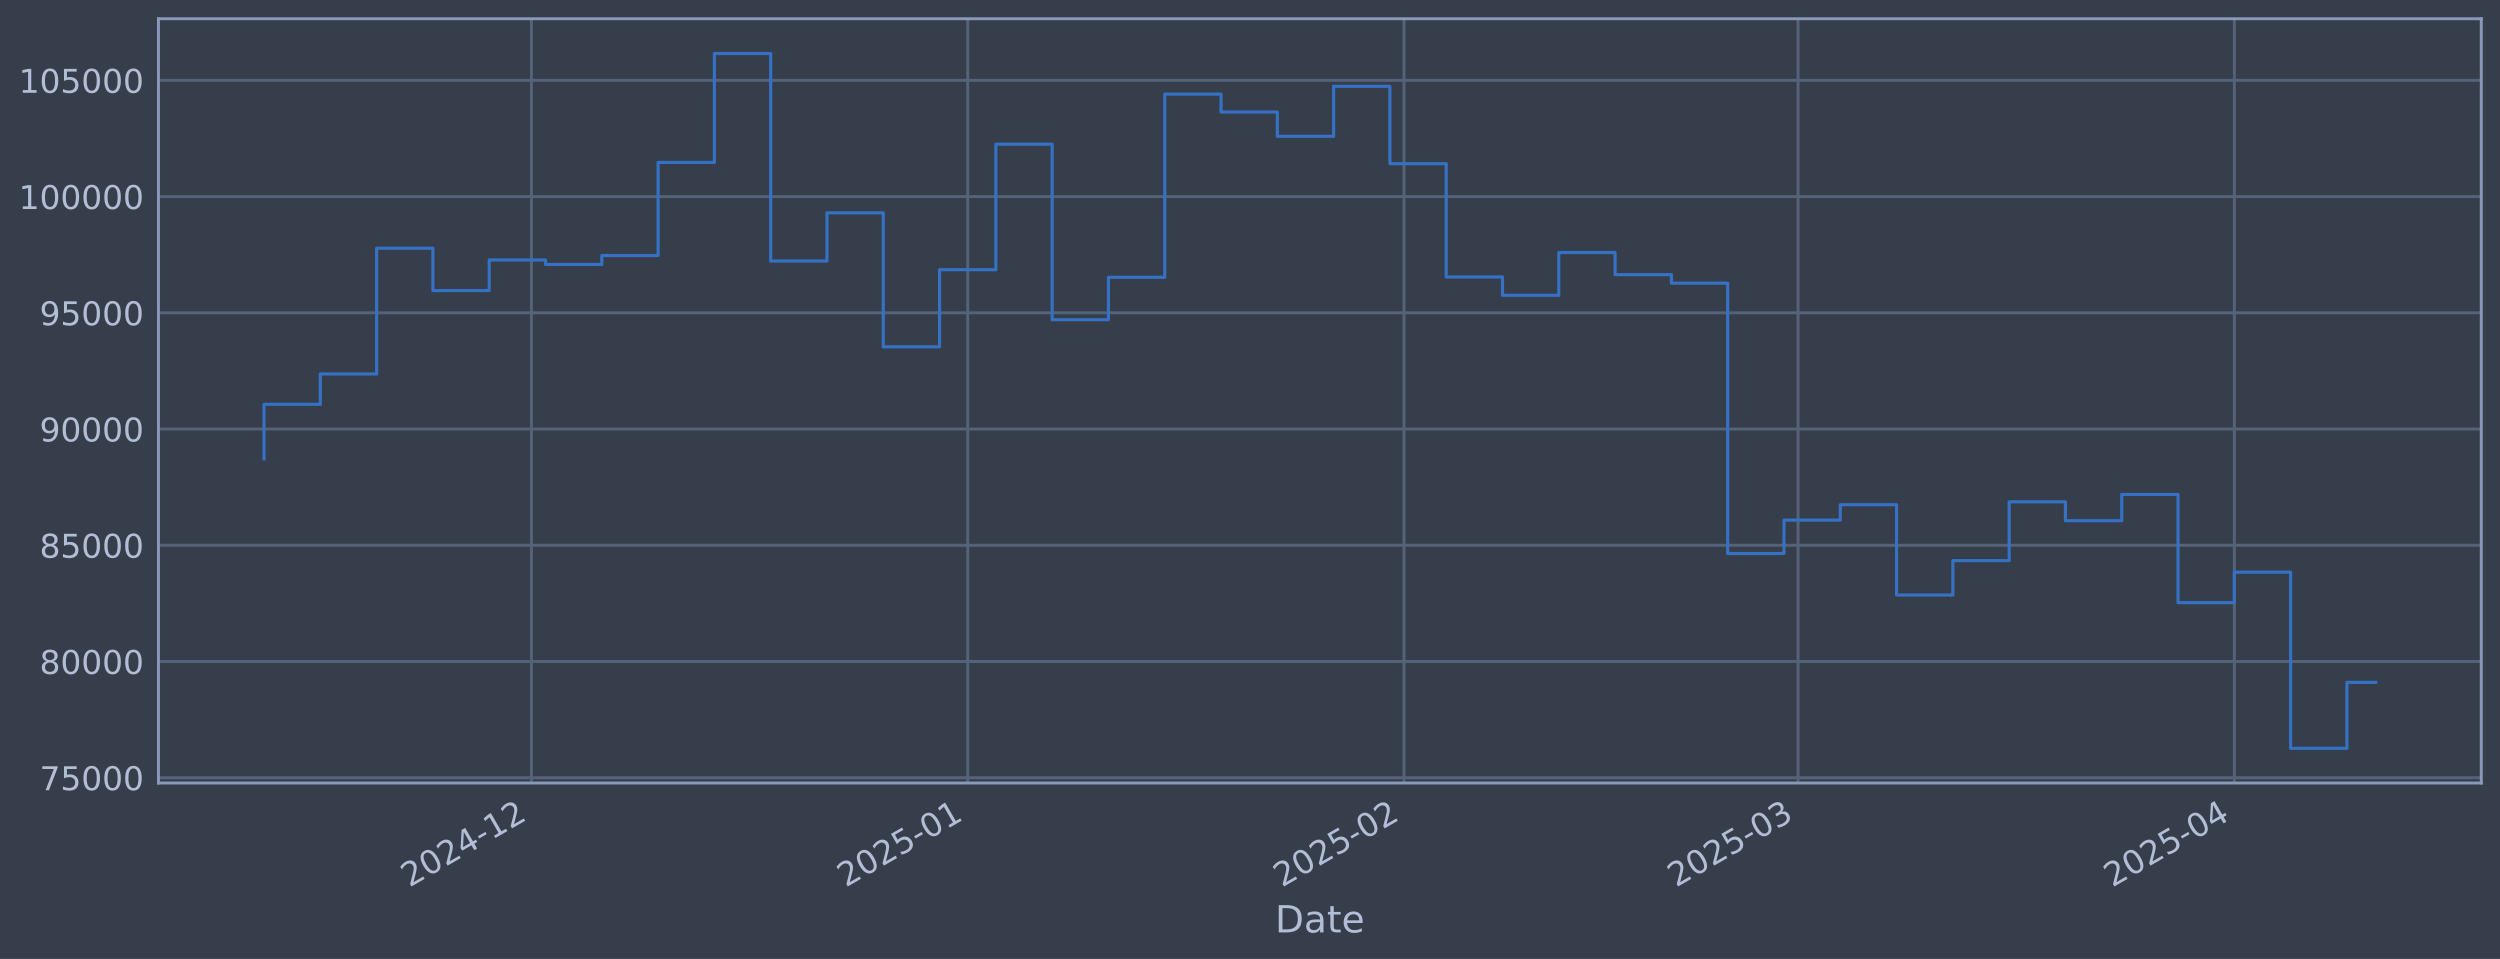
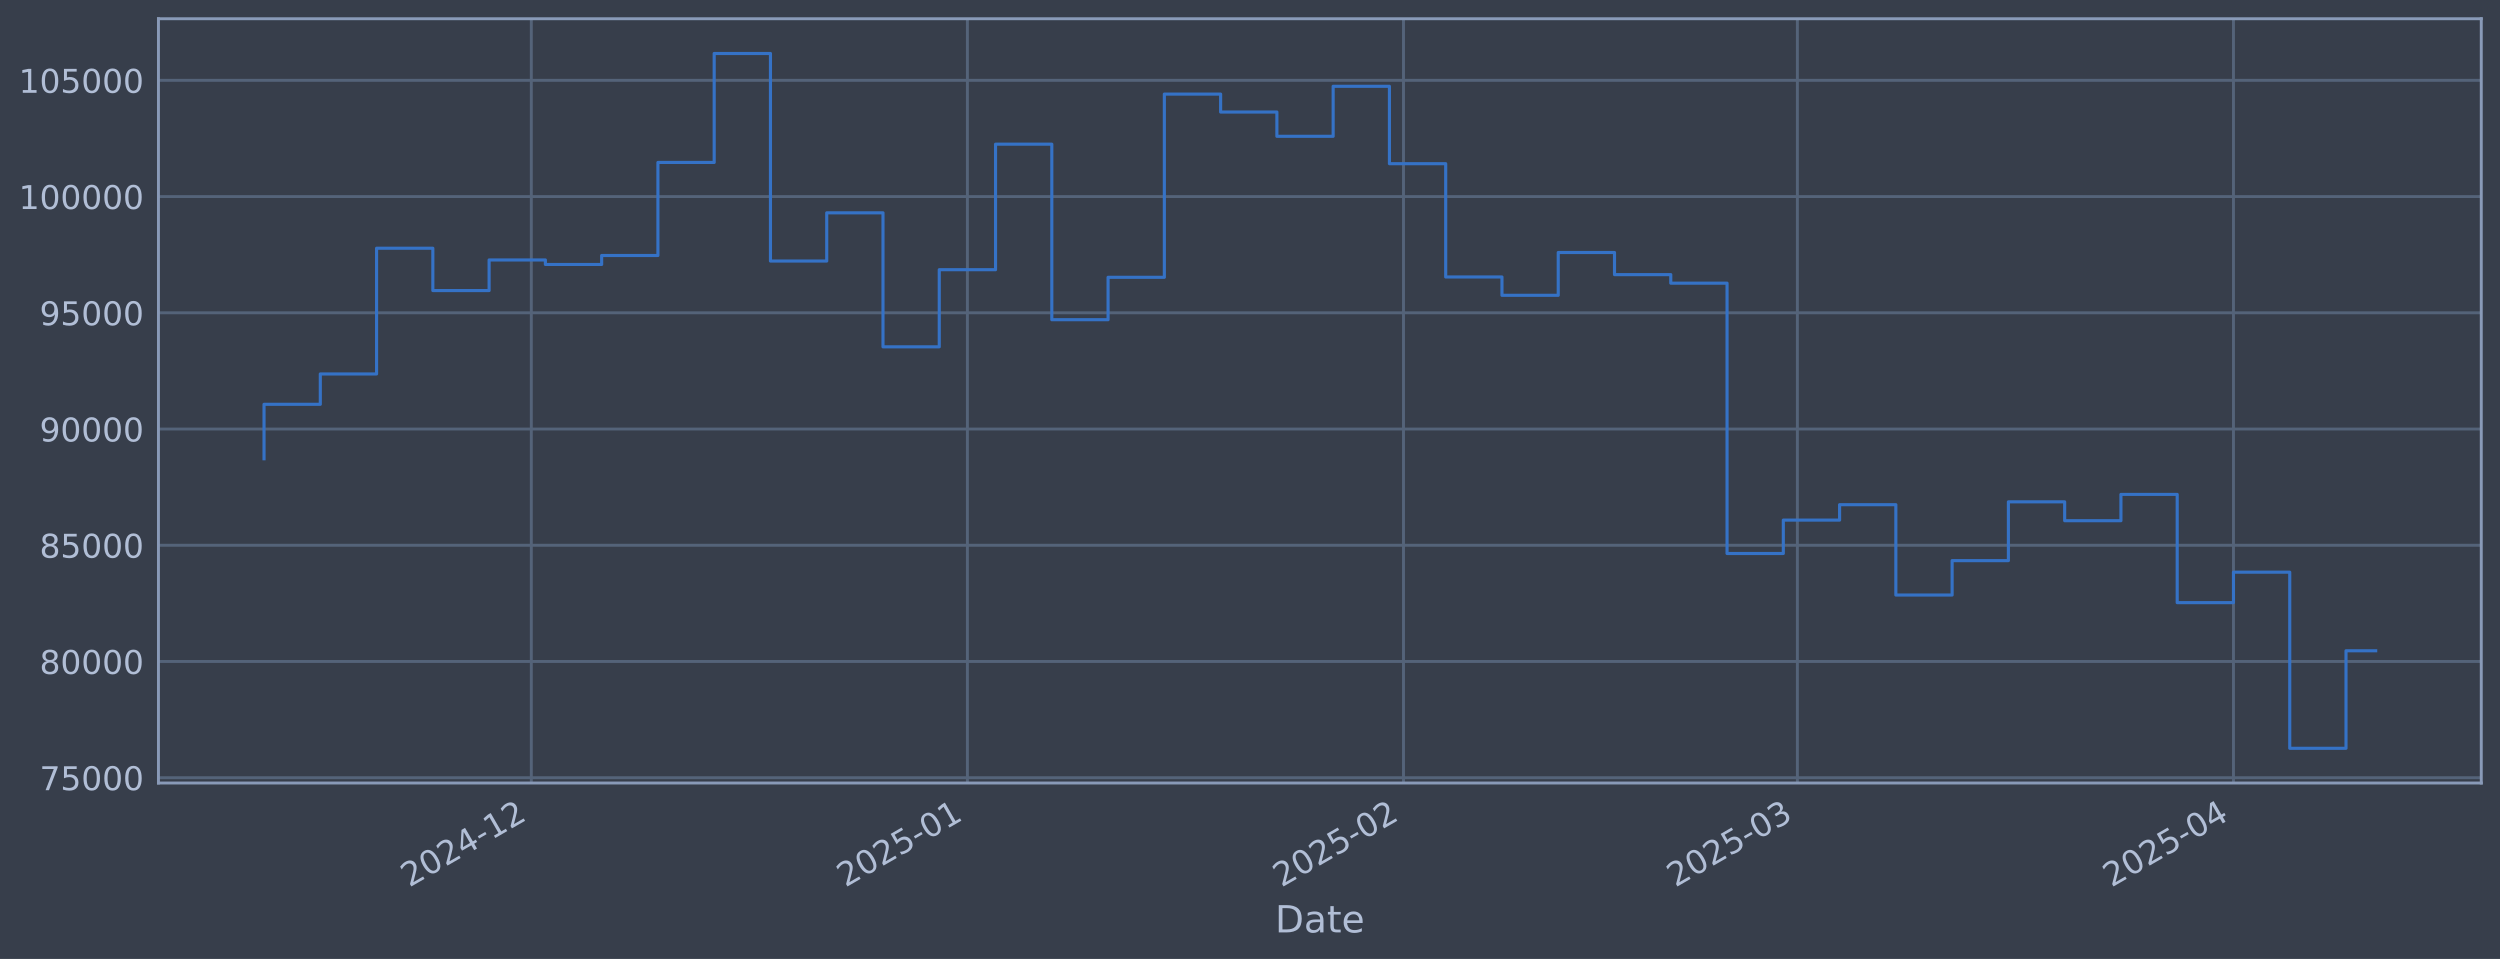
<svg xmlns="http://www.w3.org/2000/svg" xmlns:xlink="http://www.w3.org/1999/xlink" width="960.9pt" height="368.58pt" viewBox="0 0 960.9 368.58" version="1.1">
  <defs>
    <style type="text/css">*{stroke-linejoin: round; stroke-linecap: butt}</style>
  </defs>
  <g id="figure_1">
    <g id="patch_1">
      <path d="M 0 368.58  L 960.9 368.58  L 960.9 0  L 0 0  z " style="fill: #373e4b" />
    </g>
    <g id="axes_1">
      <g id="patch_2">
        <path d="M 60.901 300.96  L 953.701 300.96  L 953.701 7.2  L 60.901 7.2  z " style="fill: #373e4b" />
      </g>
      <g id="matplotlib.axis_1">
        <g id="xtick_1">
          <g id="line2d_1">
-             <path d="M 204.26 300.96  L 204.26 7.2  " clip-path="url(#p5a65ec7d23)" style="fill: none; stroke: #546379; stroke-width: 1.12; stroke-linecap: square" />
+             <path d="M 204.215 300.96  L 204.215 7.2  " clip-path="url(#pbfe773022c)" style="fill: none; stroke: #546379; stroke-width: 1.12; stroke-linecap: square" />
          </g>
          <g id="line2d_2" />
          <g id="text_1">
-             <g style="fill: #b1bed6" transform="translate(157.3564 341.1745) rotate(-30) scale(0.126 -0.126)">
+             <g style="fill: #b1bed6" transform="translate(157.3113 341.1745) rotate(-30) scale(0.126 -0.126)">
              <defs>
                <path id="DejaVuSans-32" d="M 1228 531  L 3431 531  L 3431 0  L 469 0  L 469 531  Q 828 903 1448 1529  Q 2069 2156 2228 2338  Q 2531 2678 2651 2914  Q 2772 3150 2772 3378  Q 2772 3750 2511 3984  Q 2250 4219 1831 4219  Q 1534 4219 1204 4116  Q 875 4013 500 3803  L 500 4441  Q 881 4594 1212 4672  Q 1544 4750 1819 4750  Q 2544 4750 2975 4387  Q 3406 4025 3406 3419  Q 3406 3131 3298 2873  Q 3191 2616 2906 2266  Q 2828 2175 2409 1742  Q 1991 1309 1228 531  z " transform="scale(0.015625)" />
                <path id="DejaVuSans-30" d="M 2034 4250  Q 1547 4250 1301 3770  Q 1056 3291 1056 2328  Q 1056 1369 1301 889  Q 1547 409 2034 409  Q 2525 409 2770 889  Q 3016 1369 3016 2328  Q 3016 3291 2770 3770  Q 2525 4250 2034 4250  z M 2034 4750  Q 2819 4750 3233 4129  Q 3647 3509 3647 2328  Q 3647 1150 3233 529  Q 2819 -91 2034 -91  Q 1250 -91 836 529  Q 422 1150 422 2328  Q 422 3509 836 4129  Q 1250 4750 2034 4750  z " transform="scale(0.015625)" />
                <path id="DejaVuSans-34" d="M 2419 4116  L 825 1625  L 2419 1625  L 2419 4116  z M 2253 4666  L 3047 4666  L 3047 1625  L 3713 1625  L 3713 1100  L 3047 1100  L 3047 0  L 2419 0  L 2419 1100  L 313 1100  L 313 1709  L 2253 4666  z " transform="scale(0.015625)" />
                <path id="DejaVuSans-2d" d="M 313 2009  L 1997 2009  L 1997 1497  L 313 1497  L 313 2009  z " transform="scale(0.015625)" />
                <path id="DejaVuSans-31" d="M 794 531  L 1825 531  L 1825 4091  L 703 3866  L 703 4441  L 1819 4666  L 2450 4666  L 2450 531  L 3481 531  L 3481 0  L 794 0  L 794 531  z " transform="scale(0.015625)" />
              </defs>
              <use xlink:href="#DejaVuSans-32" />
              <use xlink:href="#DejaVuSans-30" transform="translate(63.62305 0)" />
              <use xlink:href="#DejaVuSans-32" transform="translate(127.2461 0)" />
              <use xlink:href="#DejaVuSans-34" transform="translate(190.8691 0)" />
              <use xlink:href="#DejaVuSans-2d" transform="translate(254.4922 0)" />
              <use xlink:href="#DejaVuSans-31" transform="translate(290.5762 0)" />
              <use xlink:href="#DejaVuSans-32" transform="translate(354.1992 0)" />
            </g>
          </g>
        </g>
        <g id="xtick_2">
          <g id="line2d_3">
-             <path d="M 371.949 300.96  L 371.949 7.2  " clip-path="url(#p5a65ec7d23)" style="fill: none; stroke: #546379; stroke-width: 1.12; stroke-linecap: square" />
+             <path d="M 371.83 300.96  L 371.83 7.2  " clip-path="url(#pbfe773022c)" style="fill: none; stroke: #546379; stroke-width: 1.12; stroke-linecap: square" />
          </g>
          <g id="line2d_4" />
          <g id="text_2">
-             <g style="fill: #b1bed6" transform="translate(325.0458 341.1745) rotate(-30) scale(0.126 -0.126)">
+             <g style="fill: #b1bed6" transform="translate(324.9271 341.1745) rotate(-30) scale(0.126 -0.126)">
              <defs>
                <path id="DejaVuSans-35" d="M 691 4666  L 3169 4666  L 3169 4134  L 1269 4134  L 1269 2991  Q 1406 3038 1543 3061  Q 1681 3084 1819 3084  Q 2600 3084 3056 2656  Q 3513 2228 3513 1497  Q 3513 744 3044 326  Q 2575 -91 1722 -91  Q 1428 -91 1123 -41  Q 819 9 494 109  L 494 744  Q 775 591 1075 516  Q 1375 441 1709 441  Q 2250 441 2565 725  Q 2881 1009 2881 1497  Q 2881 1984 2565 2268  Q 2250 2553 1709 2553  Q 1456 2553 1204 2497  Q 953 2441 691 2322  L 691 4666  z " transform="scale(0.015625)" />
              </defs>
              <use xlink:href="#DejaVuSans-32" />
              <use xlink:href="#DejaVuSans-30" transform="translate(63.62305 0)" />
              <use xlink:href="#DejaVuSans-32" transform="translate(127.2461 0)" />
              <use xlink:href="#DejaVuSans-35" transform="translate(190.8691 0)" />
              <use xlink:href="#DejaVuSans-2d" transform="translate(254.4922 0)" />
              <use xlink:href="#DejaVuSans-30" transform="translate(290.5762 0)" />
              <use xlink:href="#DejaVuSans-31" transform="translate(354.1992 0)" />
            </g>
          </g>
        </g>
        <g id="xtick_3">
          <g id="line2d_5">
-             <path d="M 539.639 300.96  L 539.639 7.2  " clip-path="url(#p5a65ec7d23)" style="fill: none; stroke: #546379; stroke-width: 1.12; stroke-linecap: square" />
+             <path d="M 539.446 300.96  L 539.446 7.2  " clip-path="url(#pbfe773022c)" style="fill: none; stroke: #546379; stroke-width: 1.12; stroke-linecap: square" />
          </g>
          <g id="line2d_6" />
          <g id="text_3">
-             <g style="fill: #b1bed6" transform="translate(492.7352 341.1745) rotate(-30) scale(0.126 -0.126)">
+             <g style="fill: #b1bed6" transform="translate(492.5429 341.1745) rotate(-30) scale(0.126 -0.126)">
              <use xlink:href="#DejaVuSans-32" />
              <use xlink:href="#DejaVuSans-30" transform="translate(63.62305 0)" />
              <use xlink:href="#DejaVuSans-32" transform="translate(127.2461 0)" />
              <use xlink:href="#DejaVuSans-35" transform="translate(190.8691 0)" />
              <use xlink:href="#DejaVuSans-2d" transform="translate(254.4922 0)" />
              <use xlink:href="#DejaVuSans-30" transform="translate(290.5762 0)" />
              <use xlink:href="#DejaVuSans-32" transform="translate(354.1992 0)" />
            </g>
          </g>
        </g>
        <g id="xtick_4">
          <g id="line2d_7">
-             <path d="M 691.1 300.96  L 691.1 7.2  " clip-path="url(#p5a65ec7d23)" style="fill: none; stroke: #546379; stroke-width: 1.12; stroke-linecap: square" />
+             <path d="M 690.841 300.96  L 690.841 7.2  " clip-path="url(#pbfe773022c)" style="fill: none; stroke: #546379; stroke-width: 1.12; stroke-linecap: square" />
          </g>
          <g id="line2d_8" />
          <g id="text_4">
-             <g style="fill: #b1bed6" transform="translate(644.1966 341.1745) rotate(-30) scale(0.126 -0.126)">
+             <g style="fill: #b1bed6" transform="translate(643.9379 341.1745) rotate(-30) scale(0.126 -0.126)">
              <defs>
                <path id="DejaVuSans-33" d="M 2597 2516  Q 3050 2419 3304 2112  Q 3559 1806 3559 1356  Q 3559 666 3084 287  Q 2609 -91 1734 -91  Q 1441 -91 1130 -33  Q 819 25 488 141  L 488 750  Q 750 597 1062 519  Q 1375 441 1716 441  Q 2309 441 2620 675  Q 2931 909 2931 1356  Q 2931 1769 2642 2001  Q 2353 2234 1838 2234  L 1294 2234  L 1294 2753  L 1863 2753  Q 2328 2753 2575 2939  Q 2822 3125 2822 3475  Q 2822 3834 2567 4026  Q 2313 4219 1838 4219  Q 1578 4219 1281 4162  Q 984 4106 628 3988  L 628 4550  Q 988 4650 1302 4700  Q 1616 4750 1894 4750  Q 2613 4750 3031 4423  Q 3450 4097 3450 3541  Q 3450 3153 3228 2886  Q 3006 2619 2597 2516  z " transform="scale(0.015625)" />
              </defs>
              <use xlink:href="#DejaVuSans-32" />
              <use xlink:href="#DejaVuSans-30" transform="translate(63.62305 0)" />
              <use xlink:href="#DejaVuSans-32" transform="translate(127.2461 0)" />
              <use xlink:href="#DejaVuSans-35" transform="translate(190.8691 0)" />
              <use xlink:href="#DejaVuSans-2d" transform="translate(254.4922 0)" />
              <use xlink:href="#DejaVuSans-30" transform="translate(290.5762 0)" />
              <use xlink:href="#DejaVuSans-33" transform="translate(354.1992 0)" />
            </g>
          </g>
        </g>
        <g id="xtick_5">
          <g id="line2d_9">
-             <path d="M 858.789 300.96  L 858.789 7.2  " clip-path="url(#p5a65ec7d23)" style="fill: none; stroke: #546379; stroke-width: 1.12; stroke-linecap: square" />
+             <path d="M 858.457 300.96  L 858.457 7.2  " clip-path="url(#pbfe773022c)" style="fill: none; stroke: #546379; stroke-width: 1.12; stroke-linecap: square" />
          </g>
          <g id="line2d_10" />
          <g id="text_5">
-             <g style="fill: #b1bed6" transform="translate(811.886 341.1745) rotate(-30) scale(0.126 -0.126)">
+             <g style="fill: #b1bed6" transform="translate(811.5537 341.1745) rotate(-30) scale(0.126 -0.126)">
              <use xlink:href="#DejaVuSans-32" />
              <use xlink:href="#DejaVuSans-30" transform="translate(63.62305 0)" />
              <use xlink:href="#DejaVuSans-32" transform="translate(127.2461 0)" />
              <use xlink:href="#DejaVuSans-35" transform="translate(190.8691 0)" />
              <use xlink:href="#DejaVuSans-2d" transform="translate(254.4922 0)" />
              <use xlink:href="#DejaVuSans-30" transform="translate(290.5762 0)" />
              <use xlink:href="#DejaVuSans-34" transform="translate(354.1992 0)" />
            </g>
          </g>
        </g>
        <g id="text_6">
          <g style="fill: #b1bed6" transform="translate(490.0914 358.3856) scale(0.144 -0.144)">
            <defs>
              <path id="DejaVuSans-44" d="M 1259 4147  L 1259 519  L 2022 519  Q 2988 519 3436 956  Q 3884 1394 3884 2338  Q 3884 3275 3436 3711  Q 2988 4147 2022 4147  L 1259 4147  z M 628 4666  L 1925 4666  Q 3281 4666 3915 4102  Q 4550 3538 4550 2338  Q 4550 1131 3912 565  Q 3275 0 1925 0  L 628 0  L 628 4666  z " transform="scale(0.015625)" />
              <path id="DejaVuSans-61" d="M 2194 1759  Q 1497 1759 1228 1600  Q 959 1441 959 1056  Q 959 750 1161 570  Q 1363 391 1709 391  Q 2188 391 2477 730  Q 2766 1069 2766 1631  L 2766 1759  L 2194 1759  z M 3341 1997  L 3341 0  L 2766 0  L 2766 531  Q 2569 213 2275 61  Q 1981 -91 1556 -91  Q 1019 -91 701 211  Q 384 513 384 1019  Q 384 1609 779 1909  Q 1175 2209 1959 2209  L 2766 2209  L 2766 2266  Q 2766 2663 2505 2880  Q 2244 3097 1772 3097  Q 1472 3097 1187 3025  Q 903 2953 641 2809  L 641 3341  Q 956 3463 1253 3523  Q 1550 3584 1831 3584  Q 2591 3584 2966 3190  Q 3341 2797 3341 1997  z " transform="scale(0.015625)" />
              <path id="DejaVuSans-74" d="M 1172 4494  L 1172 3500  L 2356 3500  L 2356 3053  L 1172 3053  L 1172 1153  Q 1172 725 1289 603  Q 1406 481 1766 481  L 2356 481  L 2356 0  L 1766 0  Q 1100 0 847 248  Q 594 497 594 1153  L 594 3053  L 172 3053  L 172 3500  L 594 3500  L 594 4494  L 1172 4494  z " transform="scale(0.015625)" />
              <path id="DejaVuSans-65" d="M 3597 1894  L 3597 1613  L 953 1613  Q 991 1019 1311 708  Q 1631 397 2203 397  Q 2534 397 2845 478  Q 3156 559 3463 722  L 3463 178  Q 3153 47 2828 -22  Q 2503 -91 2169 -91  Q 1331 -91 842 396  Q 353 884 353 1716  Q 353 2575 817 3079  Q 1281 3584 2069 3584  Q 2775 3584 3186 3129  Q 3597 2675 3597 1894  z M 3022 2063  Q 3016 2534 2758 2815  Q 2500 3097 2075 3097  Q 1594 3097 1305 2825  Q 1016 2553 972 2059  L 3022 2063  z " transform="scale(0.015625)" />
            </defs>
            <use xlink:href="#DejaVuSans-44" />
            <use xlink:href="#DejaVuSans-61" transform="translate(77.00195 0)" />
            <use xlink:href="#DejaVuSans-74" transform="translate(138.2812 0)" />
            <use xlink:href="#DejaVuSans-65" transform="translate(177.4902 0)" />
          </g>
        </g>
      </g>
      <g id="matplotlib.axis_2">
        <g id="ytick_1">
          <g id="line2d_11">
-             <path d="M 60.901 298.924  L 953.701 298.924  " clip-path="url(#p5a65ec7d23)" style="fill: none; stroke: #546379; stroke-width: 1.12; stroke-linecap: square" />
+             <path d="M 60.901 298.924  L 953.701 298.924  " clip-path="url(#pbfe773022c)" style="fill: none; stroke: #546379; stroke-width: 1.12; stroke-linecap: square" />
          </g>
          <g id="line2d_12" />
          <g id="text_7">
            <g style="fill: #b1bed6" transform="translate(15.21675 303.7108) scale(0.126 -0.126)">
              <defs>
                <path id="DejaVuSans-37" d="M 525 4666  L 3525 4666  L 3525 4397  L 1831 0  L 1172 0  L 2766 4134  L 525 4134  L 525 4666  z " transform="scale(0.015625)" />
              </defs>
              <use xlink:href="#DejaVuSans-37" />
              <use xlink:href="#DejaVuSans-35" transform="translate(63.62305 0)" />
              <use xlink:href="#DejaVuSans-30" transform="translate(127.2461 0)" />
              <use xlink:href="#DejaVuSans-30" transform="translate(190.8691 0)" />
              <use xlink:href="#DejaVuSans-30" transform="translate(254.4922 0)" />
            </g>
          </g>
        </g>
        <g id="ytick_2">
          <g id="line2d_13">
-             <path d="M 60.901 254.25  L 953.701 254.25  " clip-path="url(#p5a65ec7d23)" style="fill: none; stroke: #546379; stroke-width: 1.12; stroke-linecap: square" />
+             <path d="M 60.901 254.25  L 953.701 254.25  " clip-path="url(#pbfe773022c)" style="fill: none; stroke: #546379; stroke-width: 1.12; stroke-linecap: square" />
          </g>
          <g id="line2d_14" />
          <g id="text_8">
            <g style="fill: #b1bed6" transform="translate(15.21675 259.037) scale(0.126 -0.126)">
              <defs>
                <path id="DejaVuSans-38" d="M 2034 2216  Q 1584 2216 1326 1975  Q 1069 1734 1069 1313  Q 1069 891 1326 650  Q 1584 409 2034 409  Q 2484 409 2743 651  Q 3003 894 3003 1313  Q 3003 1734 2745 1975  Q 2488 2216 2034 2216  z M 1403 2484  Q 997 2584 770 2862  Q 544 3141 544 3541  Q 544 4100 942 4425  Q 1341 4750 2034 4750  Q 2731 4750 3128 4425  Q 3525 4100 3525 3541  Q 3525 3141 3298 2862  Q 3072 2584 2669 2484  Q 3125 2378 3379 2068  Q 3634 1759 3634 1313  Q 3634 634 3220 271  Q 2806 -91 2034 -91  Q 1263 -91 848 271  Q 434 634 434 1313  Q 434 1759 690 2068  Q 947 2378 1403 2484  z M 1172 3481  Q 1172 3119 1398 2916  Q 1625 2713 2034 2713  Q 2441 2713 2670 2916  Q 2900 3119 2900 3481  Q 2900 3844 2670 4047  Q 2441 4250 2034 4250  Q 1625 4250 1398 4047  Q 1172 3844 1172 3481  z " transform="scale(0.015625)" />
              </defs>
              <use xlink:href="#DejaVuSans-38" />
              <use xlink:href="#DejaVuSans-30" transform="translate(63.62305 0)" />
              <use xlink:href="#DejaVuSans-30" transform="translate(127.2461 0)" />
              <use xlink:href="#DejaVuSans-30" transform="translate(190.8691 0)" />
              <use xlink:href="#DejaVuSans-30" transform="translate(254.4922 0)" />
            </g>
          </g>
        </g>
        <g id="ytick_3">
          <g id="line2d_15">
-             <path d="M 60.901 209.576  L 953.701 209.576  " clip-path="url(#p5a65ec7d23)" style="fill: none; stroke: #546379; stroke-width: 1.12; stroke-linecap: square" />
+             <path d="M 60.901 209.576  L 953.701 209.576  " clip-path="url(#pbfe773022c)" style="fill: none; stroke: #546379; stroke-width: 1.12; stroke-linecap: square" />
          </g>
          <g id="line2d_16" />
          <g id="text_9">
            <g style="fill: #b1bed6" transform="translate(15.21675 214.3633) scale(0.126 -0.126)">
              <use xlink:href="#DejaVuSans-38" />
              <use xlink:href="#DejaVuSans-35" transform="translate(63.62305 0)" />
              <use xlink:href="#DejaVuSans-30" transform="translate(127.2461 0)" />
              <use xlink:href="#DejaVuSans-30" transform="translate(190.8691 0)" />
              <use xlink:href="#DejaVuSans-30" transform="translate(254.4922 0)" />
            </g>
          </g>
        </g>
        <g id="ytick_4">
          <g id="line2d_17">
-             <path d="M 60.901 164.903  L 953.701 164.903  " clip-path="url(#p5a65ec7d23)" style="fill: none; stroke: #546379; stroke-width: 1.12; stroke-linecap: square" />
+             <path d="M 60.901 164.903  L 953.701 164.903  " clip-path="url(#pbfe773022c)" style="fill: none; stroke: #546379; stroke-width: 1.12; stroke-linecap: square" />
          </g>
          <g id="line2d_18" />
          <g id="text_10">
            <g style="fill: #b1bed6" transform="translate(15.21675 169.6896) scale(0.126 -0.126)">
              <defs>
                <path id="DejaVuSans-39" d="M 703 97  L 703 672  Q 941 559 1184 500  Q 1428 441 1663 441  Q 2288 441 2617 861  Q 2947 1281 2994 2138  Q 2813 1869 2534 1725  Q 2256 1581 1919 1581  Q 1219 1581 811 2004  Q 403 2428 403 3163  Q 403 3881 828 4315  Q 1253 4750 1959 4750  Q 2769 4750 3195 4129  Q 3622 3509 3622 2328  Q 3622 1225 3098 567  Q 2575 -91 1691 -91  Q 1453 -91 1209 -44  Q 966 3 703 97  z M 1959 2075  Q 2384 2075 2632 2365  Q 2881 2656 2881 3163  Q 2881 3666 2632 3958  Q 2384 4250 1959 4250  Q 1534 4250 1286 3958  Q 1038 3666 1038 3163  Q 1038 2656 1286 2365  Q 1534 2075 1959 2075  z " transform="scale(0.015625)" />
              </defs>
              <use xlink:href="#DejaVuSans-39" />
              <use xlink:href="#DejaVuSans-30" transform="translate(63.62305 0)" />
              <use xlink:href="#DejaVuSans-30" transform="translate(127.2461 0)" />
              <use xlink:href="#DejaVuSans-30" transform="translate(190.8691 0)" />
              <use xlink:href="#DejaVuSans-30" transform="translate(254.4922 0)" />
            </g>
          </g>
        </g>
        <g id="ytick_5">
          <g id="line2d_19">
-             <path d="M 60.901 120.229  L 953.701 120.229  " clip-path="url(#p5a65ec7d23)" style="fill: none; stroke: #546379; stroke-width: 1.12; stroke-linecap: square" />
+             <path d="M 60.901 120.229  L 953.701 120.229  " clip-path="url(#pbfe773022c)" style="fill: none; stroke: #546379; stroke-width: 1.12; stroke-linecap: square" />
          </g>
          <g id="line2d_20" />
          <g id="text_11">
            <g style="fill: #b1bed6" transform="translate(15.21675 125.0159) scale(0.126 -0.126)">
              <use xlink:href="#DejaVuSans-39" />
              <use xlink:href="#DejaVuSans-35" transform="translate(63.62305 0)" />
              <use xlink:href="#DejaVuSans-30" transform="translate(127.2461 0)" />
              <use xlink:href="#DejaVuSans-30" transform="translate(190.8691 0)" />
              <use xlink:href="#DejaVuSans-30" transform="translate(254.4922 0)" />
            </g>
          </g>
        </g>
        <g id="ytick_6">
          <g id="line2d_21">
-             <path d="M 60.901 75.555  L 953.701 75.555  " clip-path="url(#p5a65ec7d23)" style="fill: none; stroke: #546379; stroke-width: 1.12; stroke-linecap: square" />
+             <path d="M 60.901 75.555  L 953.701 75.555  " clip-path="url(#pbfe773022c)" style="fill: none; stroke: #546379; stroke-width: 1.12; stroke-linecap: square" />
          </g>
          <g id="line2d_22" />
          <g id="text_12">
            <g style="fill: #b1bed6" transform="translate(7.2 80.34213) scale(0.126 -0.126)">
              <use xlink:href="#DejaVuSans-31" />
              <use xlink:href="#DejaVuSans-30" transform="translate(63.62305 0)" />
              <use xlink:href="#DejaVuSans-30" transform="translate(127.2461 0)" />
              <use xlink:href="#DejaVuSans-30" transform="translate(190.8691 0)" />
              <use xlink:href="#DejaVuSans-30" transform="translate(254.4922 0)" />
              <use xlink:href="#DejaVuSans-30" transform="translate(318.1152 0)" />
            </g>
          </g>
        </g>
        <g id="ytick_7">
          <g id="line2d_23">
-             <path d="M 60.901 30.881  L 953.701 30.881  " clip-path="url(#p5a65ec7d23)" style="fill: none; stroke: #546379; stroke-width: 1.12; stroke-linecap: square" />
+             <path d="M 60.901 30.881  L 953.701 30.881  " clip-path="url(#pbfe773022c)" style="fill: none; stroke: #546379; stroke-width: 1.12; stroke-linecap: square" />
          </g>
          <g id="line2d_24" />
          <g id="text_13">
            <g style="fill: #b1bed6" transform="translate(7.2 35.6684) scale(0.126 -0.126)">
              <use xlink:href="#DejaVuSans-31" />
              <use xlink:href="#DejaVuSans-30" transform="translate(63.62305 0)" />
              <use xlink:href="#DejaVuSans-35" transform="translate(127.2461 0)" />
              <use xlink:href="#DejaVuSans-30" transform="translate(190.8691 0)" />
              <use xlink:href="#DejaVuSans-30" transform="translate(254.4922 0)" />
              <use xlink:href="#DejaVuSans-30" transform="translate(318.1152 0)" />
            </g>
          </g>
        </g>
      </g>
      <g id="line2d_25">
-         <path d="M 101.482 176.341  L 101.482 155.403  L 123.12 155.403  L 123.12 143.732  L 144.757 143.732  L 144.757 95.418  L 166.394 95.418  L 166.394 111.678  L 188.032 111.678  L 188.032 99.915  L 209.669 99.915  L 209.669 101.649  L 231.306 101.649  L 231.306 98.2  L 252.944 98.2  L 252.944 62.443  L 274.581 62.443  L 274.581 20.553  L 296.218 20.553  L 296.218 100.335  L 317.856 100.335  L 317.856 81.808  L 339.493 81.808  L 339.493 133.306  L 361.13 133.306  L 361.13 103.667  L 382.768 103.667  L 382.768 55.422  L 404.405 55.422  L 404.405 122.885  L 426.042 122.885  L 426.042 106.584  L 447.68 106.584  L 447.68 36.163  L 469.317 36.163  L 469.317 43.059  L 490.954 43.059  L 490.954 52.391  L 512.592 52.391  L 512.592 33.169  L 534.229 33.169  L 534.229 62.915  L 555.867 62.915  L 555.867 106.463  L 577.504 106.463  L 577.504 113.51  L 599.141 113.51  L 599.141 97.056  L 620.779 97.056  L 620.779 105.551  L 642.416 105.551  L 642.416 108.839  L 664.053 108.839  L 664.053 212.74  L 685.691 212.74  L 685.691 199.911  L 707.328 199.911  L 707.328 193.981  L 728.965 193.981  L 728.965 228.703  L 750.603 228.703  L 750.603 215.477  L 772.24 215.477  L 772.24 192.89  L 793.877 192.89  L 793.877 200.132  L 815.515 200.132  L 815.515 190.029  L 837.152 190.029  L 837.152 231.635  L 858.789 231.635  L 858.789 219.923  L 880.427 219.923  L 880.427 287.607  L 902.064 287.607  L 902.064 262.28  L 913.119 262.28  " clip-path="url(#p5a65ec7d23)" style="fill: none; stroke: #3572c6; stroke-width: 1.2; stroke-linecap: square" />
+         <path d="M 101.482 176.341  L 101.482 155.403  L 123.11 155.403  L 123.11 143.732  L 144.738 143.732  L 144.738 95.418  L 166.366 95.418  L 166.366 111.678  L 187.994 111.678  L 187.994 99.915  L 209.622 99.915  L 209.622 101.649  L 231.249 101.649  L 231.249 98.2  L 252.877 98.2  L 252.877 62.443  L 274.505 62.443  L 274.505 20.553  L 296.133 20.553  L 296.133 100.335  L 317.761 100.335  L 317.761 81.808  L 339.389 81.808  L 339.389 133.306  L 361.016 133.306  L 361.016 103.667  L 382.644 103.667  L 382.644 55.422  L 404.272 55.422  L 404.272 122.885  L 425.9 122.885  L 425.9 106.584  L 447.528 106.584  L 447.528 36.163  L 469.156 36.163  L 469.156 43.059  L 490.784 43.059  L 490.784 52.391  L 512.411 52.391  L 512.411 33.169  L 534.039 33.169  L 534.039 62.915  L 555.667 62.915  L 555.667 106.463  L 577.295 106.463  L 577.295 113.51  L 598.923 113.51  L 598.923 97.056  L 620.551 97.056  L 620.551 105.551  L 642.178 105.551  L 642.178 108.839  L 663.806 108.839  L 663.806 212.74  L 685.434 212.74  L 685.434 199.911  L 707.062 199.911  L 707.062 193.981  L 728.69 193.981  L 728.69 228.703  L 750.318 228.703  L 750.318 215.477  L 771.946 215.477  L 771.946 192.89  L 793.573 192.89  L 793.573 200.132  L 815.201 200.132  L 815.201 190.029  L 836.829 190.029  L 836.829 231.635  L 858.457 231.635  L 858.457 219.923  L 880.085 219.923  L 880.085 287.607  L 901.713 287.607  L 901.713 250.135  L 913.119 250.135  " clip-path="url(#pbfe773022c)" style="fill: none; stroke: #3572c6; stroke-width: 1.2; stroke-linecap: square" />
      </g>
      <g id="patch_3">
        <path d="M 60.901 300.96  L 60.901 7.2  " style="fill: none; stroke: #899ab8; stroke-width: 1.12; stroke-linejoin: miter; stroke-linecap: square" />
      </g>
      <g id="patch_4">
        <path d="M 953.701 300.96  L 953.701 7.2  " style="fill: none; stroke: #899ab8; stroke-width: 1.12; stroke-linejoin: miter; stroke-linecap: square" />
      </g>
      <g id="patch_5">
        <path d="M 60.901 300.96  L 953.701 300.96  " style="fill: none; stroke: #899ab8; stroke-width: 1.12; stroke-linejoin: miter; stroke-linecap: square" />
      </g>
      <g id="patch_6">
        <path d="M 60.901 7.2  L 953.701 7.2  " style="fill: none; stroke: #899ab8; stroke-width: 1.12; stroke-linejoin: miter; stroke-linecap: square" />
      </g>
    </g>
  </g>
  <defs>
-     <clipPath id="p5a65ec7d23">
+     <clipPath id="pbfe773022c">
      <rect x="60.901" y="7.2" width="892.8" height="293.76" />
    </clipPath>
  </defs>
</svg>
